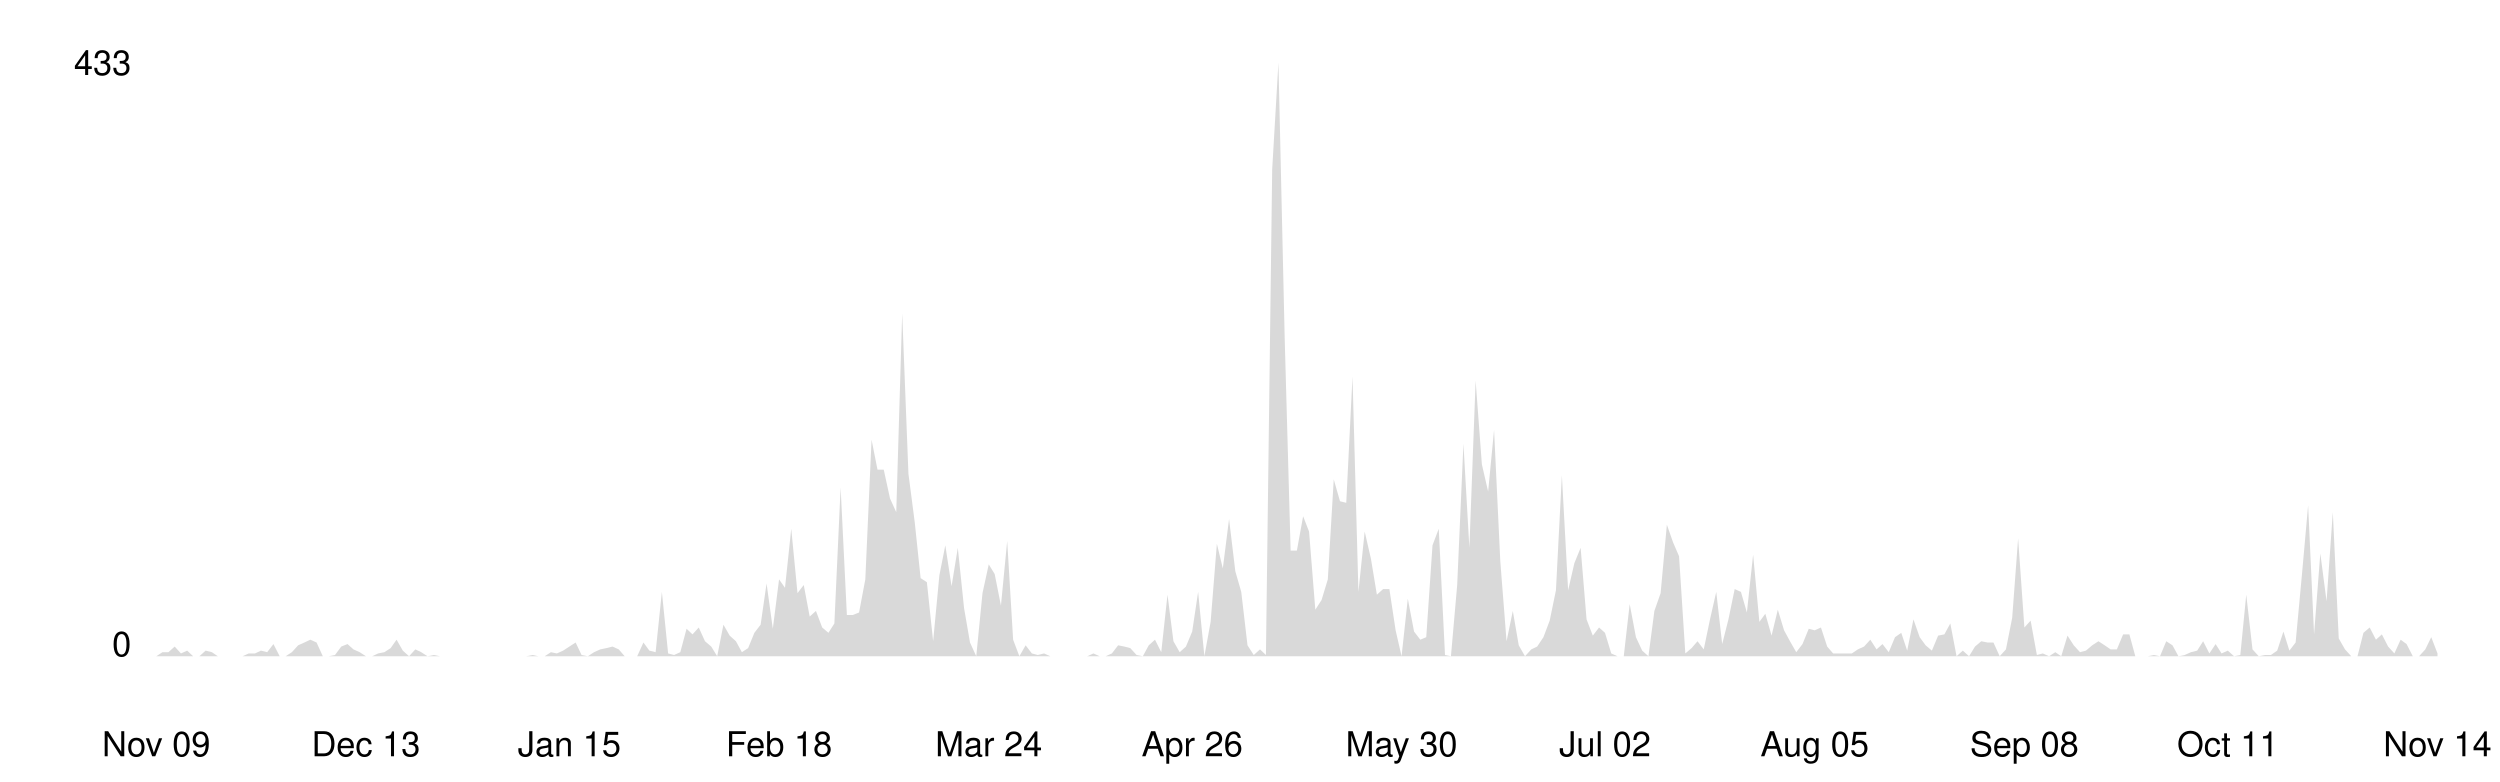
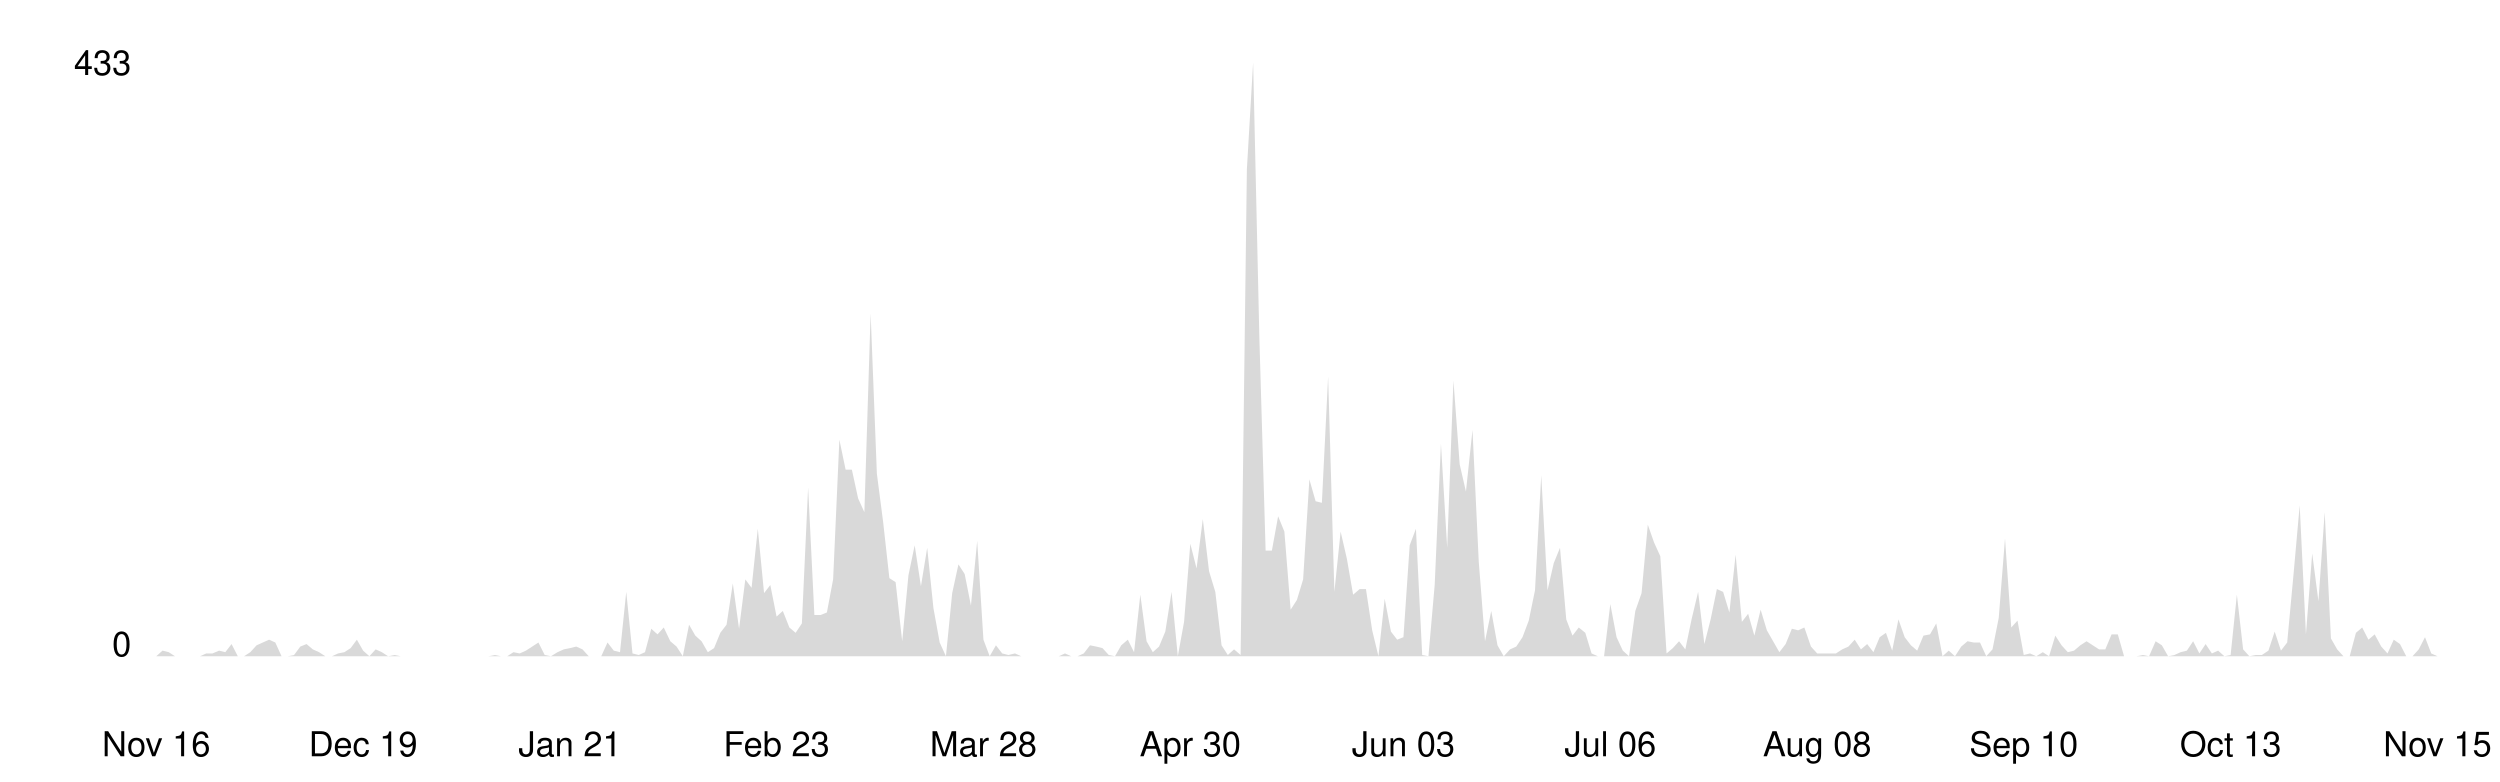
<svg xmlns="http://www.w3.org/2000/svg" viewBox="0 0 800 250" width="100%">
  <style>
    .line { fill: none; stroke-width: 2; stroke-linecap: round; stroke-linejoin: round; }
    .area { opacity: 0.15; }
    .axis-label { font-family: -apple-system, BlinkMacSystemFont, 'Segoe UI', Helvetica, Arial, sans-serif; font-size: 11px; }
    .axis-line { stroke-width: 1; }

    @media (prefers-color-scheme: dark) {
      .line { stroke: #58a6ff; }
      .area { fill: #58a6ff; }
      .axis-label { fill: #8b949e; }
      .axis-line { stroke: #30363d; }
    }
    @media (prefers-color-scheme: light) {
      .line { stroke: #0969da; }
      .area { fill: #0969da; }
      .axis-label { fill: #57606a; }
      .axis-line { stroke: #d0d7de; }
    }
  </style>
  <line class="axis-line" x1="50" y1="20" x2="50" y2="210" />
  <line class="axis-line" x1="50" y1="210" x2="780" y2="210" />
-   <polygon class="area" points="50.0,210.0 52.0,208.7 53.9,208.7 55.9,206.9 57.9,209.1 59.9,208.2 61.8,210.0 63.8,210.0 65.8,208.2 67.8,208.7 69.7,210.0 71.7,210.0 73.7,210.0 75.6,210.0 77.6,210.0 79.6,209.1 81.6,209.1 83.5,208.2 85.5,208.7 87.5,206.1 89.5,210.0 91.4,210.0 93.4,208.7 95.4,206.5 97.4,205.6 99.3,204.7 101.3,205.6 103.3,210.0 105.2,210.0 107.2,209.6 109.2,206.9 111.2,206.1 113.1,207.8 115.1,208.7 117.1,210.0 119.1,210.0 121.0,209.1 123.0,208.7 125.0,207.4 126.9,204.7 128.9,208.2 130.9,210.0 132.9,207.8 134.8,208.7 136.8,210.0 138.8,209.6 140.8,210.0 142.7,210.0 144.7,210.0 146.7,210.0 148.6,210.0 150.6,210.0 152.6,210.0 154.6,210.0 156.5,210.0 158.5,210.0 160.5,210.0 162.5,210.0 164.4,210.0 166.4,210.0 168.4,210.0 170.4,209.6 172.3,210.0 174.3,210.0 176.3,208.7 178.2,209.1 180.2,208.2 182.2,206.9 184.2,205.6 186.1,209.6 188.1,210.0 190.1,208.7 192.1,207.8 194.0,207.4 196.0,206.9 198.0,207.8 199.9,210.0 201.9,210.0 203.9,210.0 205.9,205.6 207.8,208.2 209.8,208.7 211.8,189.4 213.8,209.1 215.7,209.6 217.7,208.7 219.7,201.2 221.6,203.0 223.6,200.8 225.6,205.2 227.6,206.9 229.5,210.0 231.5,199.9 233.5,203.4 235.5,205.2 237.4,208.7 239.4,207.4 241.4,202.5 243.4,199.9 245.3,186.7 247.3,201.2 249.3,185.4 251.2,188.1 253.2,169.2 255.2,189.8 257.2,187.2 259.1,197.3 261.1,195.5 263.1,200.8 265.1,202.5 267.0,199.5 269.0,156.0 271.0,196.8 272.9,196.8 274.9,196.0 276.9,185.4 278.9,140.7 280.8,150.3 282.8,150.3 284.8,159.5 286.8,163.9 288.7,100.3 290.7,151.6 292.7,167.0 294.6,185.0 296.6,186.3 298.6,205.2 300.6,184.1 302.5,174.5 304.5,187.6 306.5,175.3 308.5,194.6 310.4,205.6 312.4,210.0 314.4,189.8 316.4,180.6 318.3,183.7 320.3,193.8 322.3,173.1 324.2,204.7 326.2,210.0 328.2,206.5 330.2,209.1 332.1,209.6 334.1,209.1 336.1,210.0 338.1,210.0 340.0,210.0 342.0,210.0 344.0,210.0 345.9,210.0 347.9,210.0 349.9,209.1 351.9,210.0 353.8,210.0 355.8,209.1 357.8,206.5 359.8,206.9 361.7,207.4 363.7,209.6 365.7,210.0 367.6,206.5 369.6,204.7 371.6,208.7 373.6,190.3 375.5,205.2 377.5,208.7 379.5,206.9 381.5,202.1 383.4,189.4 385.4,210.0 387.4,199.0 389.4,174.0 391.3,181.9 393.3,166.1 395.3,182.8 397.2,189.4 399.2,206.5 401.2,209.6 403.2,207.8 405.1,209.6 407.1,54.2 409.1,20.0 411.1,108.2 413.0,176.2 415.0,176.2 417.0,165.2 418.9,170.1 420.9,195.1 422.9,192.0 424.9,185.4 426.8,153.4 428.8,160.4 430.8,160.9 432.8,120.5 434.7,189.4 436.7,170.1 438.7,178.8 440.6,190.3 442.6,188.5 444.6,188.5 446.6,201.7 448.5,210.0 450.5,191.6 452.5,202.1 454.5,204.7 456.4,203.9 458.4,174.5 460.4,169.2 462.4,209.6 464.3,210.0 466.3,187.2 468.3,142.0 470.2,175.3 472.2,121.8 474.2,148.6 476.2,157.3 478.1,137.6 480.1,179.7 482.1,205.2 484.1,195.5 486.0,206.5 488.0,210.0 490.0,207.8 491.9,206.9 493.9,203.9 495.9,198.6 497.9,188.9 499.8,152.1 501.8,188.9 503.8,180.2 505.8,175.3 507.7,198.2 509.7,203.4 511.7,200.8 513.6,202.5 515.6,209.1 517.6,210.0 519.6,210.0 521.5,193.3 523.5,203.9 525.5,208.2 527.5,210.0 529.4,195.5 531.4,189.8 533.4,167.9 535.4,173.6 537.3,178.0 539.3,209.1 541.3,207.4 543.2,205.2 545.2,207.8 547.2,198.2 549.2,189.4 551.1,206.1 553.1,198.2 555.1,188.5 557.1,189.4 559.0,196.0 561.0,177.5 563.0,199.0 564.9,196.4 566.9,203.4 568.9,195.1 570.9,201.7 572.8,205.2 574.8,208.7 576.8,206.1 578.8,201.2 580.7,201.7 582.7,200.8 584.7,206.9 586.6,209.1 588.6,209.1 590.6,209.1 592.6,209.1 594.5,207.8 596.5,206.9 598.5,204.7 600.5,207.8 602.4,206.1 604.4,208.7 606.4,203.9 608.4,202.5 610.3,208.2 612.3,198.2 614.3,203.9 616.2,206.5 618.2,208.2 620.2,203.4 622.2,203.0 624.1,199.5 626.1,210.0 628.1,208.2 630.1,210.0 632.0,206.9 634.0,205.2 636.0,205.6 637.9,205.6 639.9,210.0 641.9,207.8 643.9,197.7 645.8,172.3 647.8,200.8 649.8,198.6 651.8,209.6 653.7,209.1 655.7,210.0 657.7,208.7 659.6,210.0 661.6,203.4 663.6,206.5 665.6,208.7 667.5,208.2 669.5,206.5 671.5,205.2 673.5,206.5 675.4,207.8 677.4,207.8 679.4,203.0 681.4,203.0 683.3,210.0 685.3,210.0 687.3,210.0 689.2,209.6 691.2,210.0 693.2,205.2 695.2,206.5 697.1,210.0 699.1,209.6 701.1,208.7 703.1,208.2 705.0,205.2 707.0,209.1 709.0,206.1 710.9,209.1 712.9,208.2 714.9,210.0 716.9,209.6 718.8,190.3 720.8,207.8 722.8,210.0 724.8,209.6 726.7,209.6 728.7,208.2 730.7,202.1 732.6,208.2 734.6,205.6 736.6,184.1 738.6,161.7 740.5,203.0 742.5,177.1 744.5,192.4 746.5,163.9 748.4,204.3 750.4,207.8 752.4,210.0 754.4,210.0 756.3,202.5 758.3,200.8 760.3,204.7 762.2,203.0 764.2,206.9 766.2,209.1 768.2,204.7 770.1,206.1 772.1,210.0 774.1,210.0 776.1,207.8 778.0,203.9 780.0,209.1 780.0,210.0 50.0,210.0" />
-   <polyline class="line" points="50.0,210.0 52.0,208.7 53.9,208.7 55.9,206.9 57.9,209.1 59.9,208.2 61.8,210.0 63.8,210.0 65.8,208.2 67.8,208.7 69.7,210.0 71.7,210.0 73.7,210.0 75.6,210.0 77.6,210.0 79.6,209.1 81.6,209.1 83.5,208.2 85.5,208.7 87.5,206.1 89.5,210.0 91.4,210.0 93.4,208.7 95.4,206.5 97.4,205.6 99.3,204.7 101.3,205.6 103.3,210.0 105.2,210.0 107.2,209.6 109.2,206.9 111.2,206.1 113.1,207.8 115.1,208.7 117.1,210.0 119.1,210.0 121.0,209.1 123.0,208.7 125.0,207.4 126.9,204.7 128.9,208.2 130.9,210.0 132.9,207.8 134.8,208.7 136.8,210.0 138.8,209.6 140.8,210.0 142.7,210.0 144.7,210.0 146.7,210.0 148.6,210.0 150.6,210.0 152.6,210.0 154.6,210.0 156.5,210.0 158.5,210.0 160.5,210.0 162.5,210.0 164.4,210.0 166.4,210.0 168.4,210.0 170.4,209.6 172.3,210.0 174.3,210.0 176.3,208.7 178.2,209.1 180.2,208.2 182.2,206.9 184.2,205.6 186.1,209.6 188.1,210.0 190.1,208.7 192.1,207.8 194.0,207.4 196.0,206.9 198.0,207.8 199.9,210.0 201.9,210.0 203.9,210.0 205.9,205.6 207.8,208.2 209.8,208.7 211.8,189.4 213.8,209.1 215.7,209.6 217.7,208.7 219.7,201.2 221.6,203.0 223.6,200.8 225.6,205.2 227.6,206.9 229.5,210.0 231.5,199.9 233.5,203.4 235.5,205.2 237.4,208.7 239.4,207.4 241.4,202.5 243.4,199.9 245.3,186.7 247.3,201.2 249.3,185.4 251.2,188.1 253.2,169.2 255.2,189.8 257.2,187.2 259.1,197.3 261.1,195.5 263.1,200.8 265.1,202.5 267.0,199.5 269.0,156.0 271.0,196.8 272.9,196.8 274.9,196.0 276.9,185.4 278.9,140.7 280.8,150.3 282.8,150.3 284.8,159.5 286.8,163.9 288.7,100.3 290.7,151.6 292.7,167.0 294.6,185.0 296.6,186.3 298.6,205.2 300.6,184.1 302.5,174.5 304.5,187.6 306.5,175.3 308.5,194.6 310.4,205.6 312.4,210.0 314.4,189.8 316.4,180.6 318.3,183.7 320.3,193.8 322.3,173.1 324.2,204.7 326.2,210.0 328.2,206.5 330.2,209.1 332.1,209.6 334.1,209.1 336.1,210.0 338.1,210.0 340.0,210.0 342.0,210.0 344.0,210.0 345.9,210.0 347.9,210.0 349.9,209.1 351.9,210.0 353.8,210.0 355.8,209.1 357.8,206.5 359.8,206.9 361.7,207.4 363.7,209.6 365.7,210.0 367.6,206.5 369.6,204.7 371.6,208.7 373.6,190.3 375.5,205.2 377.5,208.7 379.5,206.9 381.5,202.1 383.4,189.4 385.4,210.0 387.4,199.0 389.4,174.0 391.3,181.9 393.3,166.1 395.3,182.8 397.2,189.4 399.2,206.5 401.2,209.6 403.2,207.8 405.1,209.6 407.1,54.2 409.1,20.0 411.1,108.2 413.0,176.2 415.0,176.2 417.0,165.2 418.9,170.1 420.9,195.1 422.9,192.0 424.9,185.4 426.8,153.4 428.8,160.4 430.8,160.9 432.8,120.5 434.7,189.4 436.7,170.1 438.7,178.8 440.6,190.3 442.6,188.5 444.6,188.5 446.6,201.7 448.5,210.0 450.5,191.6 452.5,202.1 454.5,204.7 456.4,203.9 458.4,174.5 460.4,169.2 462.4,209.6 464.3,210.0 466.3,187.2 468.3,142.0 470.2,175.3 472.2,121.8 474.2,148.6 476.2,157.3 478.1,137.6 480.1,179.7 482.1,205.2 484.1,195.5 486.0,206.5 488.0,210.0 490.0,207.8 491.9,206.9 493.9,203.9 495.9,198.6 497.9,188.9 499.8,152.1 501.8,188.9 503.8,180.2 505.8,175.3 507.7,198.2 509.7,203.4 511.7,200.8 513.6,202.5 515.6,209.1 517.6,210.0 519.6,210.0 521.5,193.3 523.5,203.9 525.5,208.2 527.5,210.0 529.4,195.5 531.4,189.8 533.4,167.9 535.4,173.6 537.3,178.0 539.3,209.1 541.3,207.4 543.2,205.2 545.2,207.8 547.2,198.2 549.2,189.4 551.1,206.1 553.1,198.2 555.1,188.5 557.1,189.4 559.0,196.0 561.0,177.5 563.0,199.0 564.9,196.4 566.9,203.4 568.9,195.1 570.9,201.7 572.8,205.2 574.8,208.7 576.8,206.1 578.8,201.2 580.7,201.7 582.7,200.8 584.7,206.9 586.6,209.1 588.6,209.1 590.6,209.1 592.6,209.1 594.5,207.8 596.5,206.9 598.5,204.7 600.5,207.8 602.4,206.1 604.4,208.7 606.4,203.9 608.4,202.5 610.3,208.2 612.3,198.2 614.3,203.9 616.2,206.5 618.2,208.2 620.2,203.4 622.2,203.0 624.1,199.5 626.1,210.0 628.1,208.2 630.1,210.0 632.0,206.9 634.0,205.2 636.0,205.6 637.9,205.6 639.9,210.0 641.9,207.8 643.9,197.7 645.8,172.3 647.8,200.8 649.8,198.6 651.8,209.6 653.7,209.1 655.7,210.0 657.7,208.7 659.6,210.0 661.6,203.4 663.6,206.5 665.6,208.7 667.5,208.2 669.5,206.5 671.5,205.2 673.5,206.5 675.4,207.8 677.4,207.8 679.4,203.0 681.4,203.0 683.3,210.0 685.3,210.0 687.3,210.0 689.2,209.6 691.2,210.0 693.2,205.2 695.2,206.5 697.1,210.0 699.1,209.6 701.1,208.7 703.1,208.2 705.0,205.2 707.0,209.1 709.0,206.1 710.9,209.1 712.9,208.2 714.9,210.0 716.9,209.6 718.8,190.3 720.8,207.8 722.8,210.0 724.8,209.6 726.7,209.6 728.7,208.2 730.7,202.1 732.6,208.2 734.6,205.6 736.6,184.1 738.6,161.7 740.5,203.0 742.5,177.1 744.5,192.4 746.5,163.9 748.4,204.3 750.4,207.8 752.4,210.0 754.4,210.0 756.3,202.5 758.3,200.8 760.3,204.7 762.2,203.0 764.2,206.9 766.2,209.1 768.2,204.7 770.1,206.1 772.1,210.0 774.1,210.0 776.1,207.8 778.0,203.9 780.0,209.1" />
+   <polygon class="area" points="50.0,210.0 52.0,208.2 54.0,208.7 56.0,210.0 58.0,210.0 60.0,210.0 62.0,210.0 64.0,210.0 66.0,209.1 68.0,209.1 70.1,208.2 72.1,208.7 74.1,206.1 76.1,210.0 78.1,210.0 80.1,208.7 82.1,206.5 84.1,205.6 86.1,204.7 88.1,205.6 90.1,210.0 92.1,210.0 94.1,209.6 96.1,206.9 98.1,206.1 100.1,207.8 102.1,208.7 104.1,210.0 106.2,210.0 108.2,209.1 110.2,208.7 112.2,207.4 114.2,204.7 116.2,208.2 118.2,210.0 120.2,207.8 122.2,208.7 124.2,210.0 126.2,209.6 128.2,210.0 130.2,210.0 132.2,210.0 134.2,210.0 136.2,210.0 138.2,210.0 140.2,210.0 142.3,210.0 144.3,210.0 146.3,210.0 148.3,210.0 150.3,210.0 152.3,210.0 154.3,210.0 156.3,210.0 158.3,209.6 160.3,210.0 162.3,210.0 164.3,208.7 166.3,209.1 168.3,208.2 170.3,206.9 172.3,205.6 174.3,209.6 176.3,210.0 178.4,208.7 180.4,207.8 182.4,207.4 184.4,206.9 186.4,207.8 188.4,210.0 190.4,210.0 192.4,210.0 194.4,205.6 196.4,208.2 198.4,208.7 200.4,189.4 202.4,209.1 204.4,209.6 206.4,208.7 208.4,201.2 210.4,203.0 212.4,200.8 214.5,205.2 216.5,206.9 218.5,210.0 220.5,199.9 222.5,203.4 224.5,205.2 226.5,208.7 228.5,207.4 230.5,202.5 232.5,199.9 234.5,186.7 236.5,201.2 238.5,185.4 240.5,188.1 242.5,169.2 244.5,189.8 246.5,187.2 248.5,197.3 250.5,195.5 252.6,200.8 254.6,202.5 256.6,199.5 258.6,156.0 260.6,196.8 262.6,196.8 264.6,196.0 266.6,185.4 268.6,140.7 270.6,150.3 272.6,150.3 274.6,159.5 276.6,163.9 278.6,100.3 280.6,151.6 282.6,167.0 284.6,185.0 286.6,186.3 288.7,205.2 290.7,184.1 292.7,174.5 294.7,187.6 296.7,175.3 298.7,194.6 300.7,205.6 302.7,210.0 304.7,189.8 306.7,180.6 308.7,183.7 310.7,193.8 312.7,173.1 314.7,204.7 316.7,210.0 318.7,206.5 320.7,209.1 322.7,209.6 324.8,209.1 326.8,210.0 328.8,210.0 330.8,210.0 332.8,210.0 334.8,210.0 336.8,210.0 338.8,210.0 340.8,209.1 342.8,210.0 344.8,210.0 346.8,209.1 348.8,206.5 350.8,206.9 352.8,207.4 354.8,209.6 356.8,210.0 358.8,206.5 360.9,204.7 362.9,208.7 364.9,190.3 366.9,205.2 368.9,208.7 370.9,206.9 372.9,202.1 374.9,189.4 376.9,210.0 378.9,199.0 380.9,174.0 382.9,181.9 384.9,166.1 386.9,182.8 388.9,189.4 390.9,206.5 392.9,209.6 394.9,207.8 397.0,209.6 399.0,54.2 401.0,20.0 403.0,108.2 405.0,176.2 407.0,176.2 409.0,165.2 411.0,170.1 413.0,195.1 415.0,192.0 417.0,185.4 419.0,153.4 421.0,160.4 423.0,160.9 425.0,120.5 427.0,189.4 429.0,170.1 431.0,178.8 433.0,190.3 435.1,188.5 437.1,188.5 439.1,201.7 441.1,210.0 443.1,191.6 445.1,202.1 447.1,204.7 449.1,203.9 451.1,174.5 453.1,169.2 455.1,209.6 457.1,210.0 459.1,187.2 461.1,142.0 463.1,175.3 465.1,121.8 467.1,148.6 469.1,157.3 471.2,137.6 473.2,179.7 475.2,205.2 477.2,195.5 479.2,206.5 481.2,210.0 483.2,207.8 485.2,206.9 487.2,203.9 489.2,198.6 491.2,188.9 493.2,152.1 495.2,188.9 497.2,180.2 499.2,175.3 501.2,198.2 503.2,203.4 505.2,200.8 507.3,202.5 509.3,209.1 511.3,210.0 513.3,210.0 515.3,193.3 517.3,203.9 519.3,208.2 521.3,210.0 523.3,195.5 525.3,189.8 527.3,167.9 529.3,173.6 531.3,178.0 533.3,209.1 535.3,207.4 537.3,205.2 539.3,207.8 541.3,198.2 543.4,189.4 545.4,206.1 547.4,198.2 549.4,188.5 551.4,189.4 553.4,196.0 555.4,177.5 557.4,199.0 559.4,196.4 561.4,203.4 563.4,195.1 565.4,201.7 567.4,205.2 569.4,208.7 571.4,206.1 573.4,201.2 575.4,201.7 577.4,200.8 579.5,206.9 581.5,209.1 583.5,209.1 585.5,209.1 587.5,209.1 589.5,207.8 591.5,206.9 593.5,204.7 595.5,207.8 597.5,206.1 599.5,208.7 601.5,203.9 603.5,202.5 605.5,208.2 607.5,198.2 609.5,203.9 611.5,206.5 613.5,208.2 615.5,203.4 617.6,203.0 619.6,199.5 621.6,210.0 623.6,208.2 625.6,210.0 627.6,206.9 629.6,205.2 631.6,205.6 633.6,205.6 635.6,210.0 637.6,207.8 639.6,197.7 641.6,172.3 643.6,200.8 645.6,198.6 647.6,209.6 649.6,209.1 651.6,210.0 653.7,208.7 655.7,210.0 657.7,203.4 659.7,206.5 661.7,208.7 663.7,208.2 665.7,206.5 667.7,205.2 669.7,206.5 671.7,207.8 673.7,207.8 675.7,203.0 677.7,203.0 679.7,210.0 681.7,210.0 683.7,210.0 685.7,209.6 687.7,210.0 689.8,205.2 691.8,206.5 693.8,210.0 695.8,209.6 697.8,208.7 699.8,208.2 701.8,205.2 703.8,209.1 705.8,206.1 707.8,209.1 709.8,208.2 711.8,210.0 713.8,209.6 715.8,190.3 717.8,207.8 719.8,210.0 721.8,209.6 723.8,209.6 725.9,208.2 727.9,202.1 729.9,208.2 731.9,205.6 733.9,184.1 735.9,161.7 737.9,203.0 739.9,177.1 741.9,192.4 743.9,163.9 745.9,204.3 747.9,207.8 749.9,210.0 751.9,210.0 753.9,202.5 755.9,200.8 757.9,204.7 759.9,203.0 762.0,206.9 764.0,209.1 766.0,204.7 768.0,206.1 770.0,210.0 772.0,210.0 774.0,207.8 776.0,203.9 778.0,209.1 780.0,210.0 780.0,210.0 50.0,210.0" />
+   <polyline class="line" points="50.0,210.0 52.0,208.2 54.0,208.7 56.0,210.0 58.0,210.0 60.0,210.0 62.0,210.0 64.0,210.0 66.0,209.1 68.0,209.1 70.1,208.2 72.1,208.7 74.1,206.1 76.1,210.0 78.1,210.0 80.1,208.7 82.1,206.5 84.1,205.6 86.1,204.7 88.1,205.6 90.1,210.0 92.1,210.0 94.1,209.6 96.1,206.9 98.1,206.1 100.1,207.8 102.1,208.7 104.1,210.0 106.2,210.0 108.2,209.1 110.2,208.7 112.2,207.4 114.2,204.7 116.2,208.2 118.2,210.0 120.2,207.8 122.2,208.7 124.2,210.0 126.2,209.6 128.2,210.0 130.2,210.0 132.2,210.0 134.2,210.0 136.2,210.0 138.2,210.0 140.2,210.0 142.3,210.0 144.3,210.0 146.3,210.0 148.3,210.0 150.3,210.0 152.3,210.0 154.3,210.0 156.3,210.0 158.3,209.6 160.3,210.0 162.3,210.0 164.3,208.7 166.3,209.1 168.3,208.2 170.3,206.9 172.3,205.6 174.3,209.6 176.3,210.0 178.4,208.7 180.4,207.8 182.4,207.4 184.4,206.9 186.4,207.8 188.4,210.0 190.4,210.0 192.4,210.0 194.4,205.6 196.4,208.2 198.4,208.7 200.4,189.4 202.4,209.1 204.4,209.6 206.4,208.7 208.4,201.2 210.4,203.0 212.4,200.8 214.5,205.2 216.5,206.9 218.5,210.0 220.5,199.9 222.5,203.4 224.5,205.2 226.5,208.7 228.5,207.4 230.5,202.5 232.5,199.9 234.5,186.7 236.5,201.2 238.5,185.4 240.5,188.1 242.5,169.2 244.5,189.8 246.5,187.2 248.5,197.3 250.5,195.5 252.6,200.8 254.6,202.5 256.6,199.5 258.6,156.0 260.6,196.8 262.6,196.8 264.6,196.0 266.6,185.4 268.6,140.7 270.6,150.3 272.6,150.3 274.6,159.5 276.6,163.9 278.6,100.3 280.6,151.6 282.6,167.0 284.6,185.0 286.6,186.3 288.7,205.2 290.7,184.1 292.7,174.5 294.7,187.6 296.7,175.3 298.7,194.6 300.7,205.6 302.7,210.0 304.7,189.8 306.7,180.6 308.7,183.7 310.7,193.8 312.7,173.1 314.7,204.7 316.7,210.0 318.7,206.5 320.7,209.1 322.7,209.6 324.8,209.1 326.8,210.0 328.8,210.0 330.8,210.0 332.8,210.0 334.8,210.0 336.8,210.0 338.8,210.0 340.8,209.1 342.8,210.0 344.8,210.0 346.8,209.1 348.8,206.5 350.8,206.9 352.8,207.4 354.8,209.6 356.8,210.0 358.8,206.5 360.9,204.7 362.9,208.7 364.9,190.3 366.9,205.2 368.9,208.7 370.9,206.9 372.9,202.1 374.9,189.4 376.9,210.0 378.9,199.0 380.9,174.0 382.9,181.9 384.9,166.1 386.9,182.8 388.9,189.4 390.9,206.5 392.9,209.6 394.9,207.8 397.0,209.6 399.0,54.2 401.0,20.0 403.0,108.2 405.0,176.2 407.0,176.2 409.0,165.2 411.0,170.1 413.0,195.1 415.0,192.0 417.0,185.4 419.0,153.4 421.0,160.4 423.0,160.9 425.0,120.5 427.0,189.4 429.0,170.1 431.0,178.8 433.0,190.3 435.1,188.5 437.1,188.5 439.1,201.7 441.1,210.0 443.1,191.6 445.1,202.1 447.1,204.7 449.1,203.9 451.1,174.5 453.1,169.2 455.1,209.6 457.1,210.0 459.1,187.2 461.1,142.0 463.1,175.3 465.1,121.8 467.1,148.6 469.1,157.3 471.2,137.6 473.2,179.7 475.2,205.2 477.2,195.5 479.2,206.5 481.2,210.0 483.2,207.8 485.2,206.9 487.2,203.9 489.2,198.6 491.2,188.9 493.2,152.1 495.2,188.9 497.2,180.2 499.2,175.3 501.2,198.2 503.2,203.4 505.2,200.8 507.3,202.5 509.3,209.1 511.3,210.0 513.3,210.0 515.3,193.3 517.3,203.9 519.3,208.2 521.3,210.0 523.3,195.5 525.3,189.8 527.3,167.9 529.3,173.6 531.3,178.0 533.3,209.1 535.3,207.4 537.3,205.2 539.3,207.8 541.3,198.2 543.4,189.4 545.4,206.1 547.4,198.2 549.4,188.5 551.4,189.4 553.4,196.0 555.4,177.5 557.4,199.0 559.4,196.4 561.4,203.4 563.4,195.1 565.4,201.7 567.4,205.2 569.4,208.7 571.4,206.1 573.4,201.2 575.4,201.7 577.4,200.8 579.5,206.9 581.5,209.1 583.5,209.1 585.5,209.1 587.5,209.1 589.5,207.8 591.5,206.9 593.5,204.7 595.5,207.8 597.5,206.1 599.5,208.7 601.5,203.9 603.5,202.5 605.5,208.2 607.5,198.2 609.5,203.9 611.5,206.5 613.5,208.2 615.5,203.4 617.6,203.0 619.6,199.5 621.6,210.0 623.6,208.2 625.6,210.0 627.6,206.9 629.6,205.2 631.6,205.6 633.6,205.6 635.6,210.0 637.6,207.8 639.6,197.7 641.6,172.3 643.6,200.8 645.6,198.6 647.6,209.6 649.6,209.1 651.6,210.0 653.7,208.7 655.7,210.0 657.7,203.4 659.7,206.5 661.7,208.7 663.7,208.2 665.7,206.5 667.7,205.2 669.7,206.5 671.7,207.8 673.7,207.8 675.7,203.0 677.7,203.0 679.7,210.0 681.7,210.0 683.7,210.0 685.7,209.6 687.7,210.0 689.8,205.2 691.8,206.5 693.8,210.0 695.8,209.6 697.8,208.7 699.8,208.2 701.8,205.2 703.8,209.1 705.8,206.1 707.8,209.1 709.8,208.2 711.8,210.0 713.8,209.6 715.8,190.3 717.8,207.8 719.8,210.0 721.8,209.6 723.8,209.6 725.9,208.2 727.9,202.1 729.9,208.2 731.9,205.6 733.9,184.1 735.9,161.7 737.9,203.0 739.9,177.1 741.9,192.4 743.9,163.9 745.9,204.3 747.9,207.8 749.9,210.0 751.9,210.0 753.9,202.5 755.9,200.8 757.9,204.7 759.9,203.0 762.0,206.9 764.0,209.1 766.0,204.7 768.0,206.1 770.0,210.0 772.0,210.0 774.0,207.8 776.0,203.9 778.0,209.1 780.0,210.0" />
  <text x="42" y="210" text-anchor="end" class="axis-label">0</text>
  <text x="42" y="24" text-anchor="end" class="axis-label">433</text>
-   <text x="50.0" y="242" text-anchor="middle" class="axis-label">Nov 09</text>
-   <text x="117.1" y="242" text-anchor="middle" class="axis-label">Dec 13</text>
-   <text x="182.2" y="242" text-anchor="middle" class="axis-label">Jan 15</text>
-   <text x="249.3" y="242" text-anchor="middle" class="axis-label">Feb 18</text>
-   <text x="316.4" y="242" text-anchor="middle" class="axis-label">Mar 24</text>
-   <text x="381.5" y="242" text-anchor="middle" class="axis-label">Apr 26</text>
-   <text x="448.5" y="242" text-anchor="middle" class="axis-label">May 30</text>
-   <text x="513.6" y="242" text-anchor="middle" class="axis-label">Jul 02</text>
-   <text x="580.7" y="242" text-anchor="middle" class="axis-label">Aug 05</text>
-   <text x="647.8" y="242" text-anchor="middle" class="axis-label">Sep 08</text>
-   <text x="712.9" y="242" text-anchor="middle" class="axis-label">Oct 11</text>
-   <text x="780.0" y="242" text-anchor="middle" class="axis-label">Nov 14</text>
+   <text x="50.0" y="242" text-anchor="middle" class="axis-label">Nov 16</text>
+   <text x="116.2" y="242" text-anchor="middle" class="axis-label">Dec 19</text>
+   <text x="182.4" y="242" text-anchor="middle" class="axis-label">Jan 21</text>
+   <text x="248.5" y="242" text-anchor="middle" class="axis-label">Feb 23</text>
+   <text x="314.7" y="242" text-anchor="middle" class="axis-label">Mar 28</text>
+   <text x="380.9" y="242" text-anchor="middle" class="axis-label">Apr 30</text>
+   <text x="449.1" y="242" text-anchor="middle" class="axis-label">Jun 03</text>
+   <text x="515.3" y="242" text-anchor="middle" class="axis-label">Jul 06</text>
+   <text x="581.5" y="242" text-anchor="middle" class="axis-label">Aug 08</text>
+   <text x="647.6" y="242" text-anchor="middle" class="axis-label">Sep 10</text>
+   <text x="713.8" y="242" text-anchor="middle" class="axis-label">Oct 13</text>
+   <text x="780.0" y="242" text-anchor="middle" class="axis-label">Nov 15</text>
</svg>
